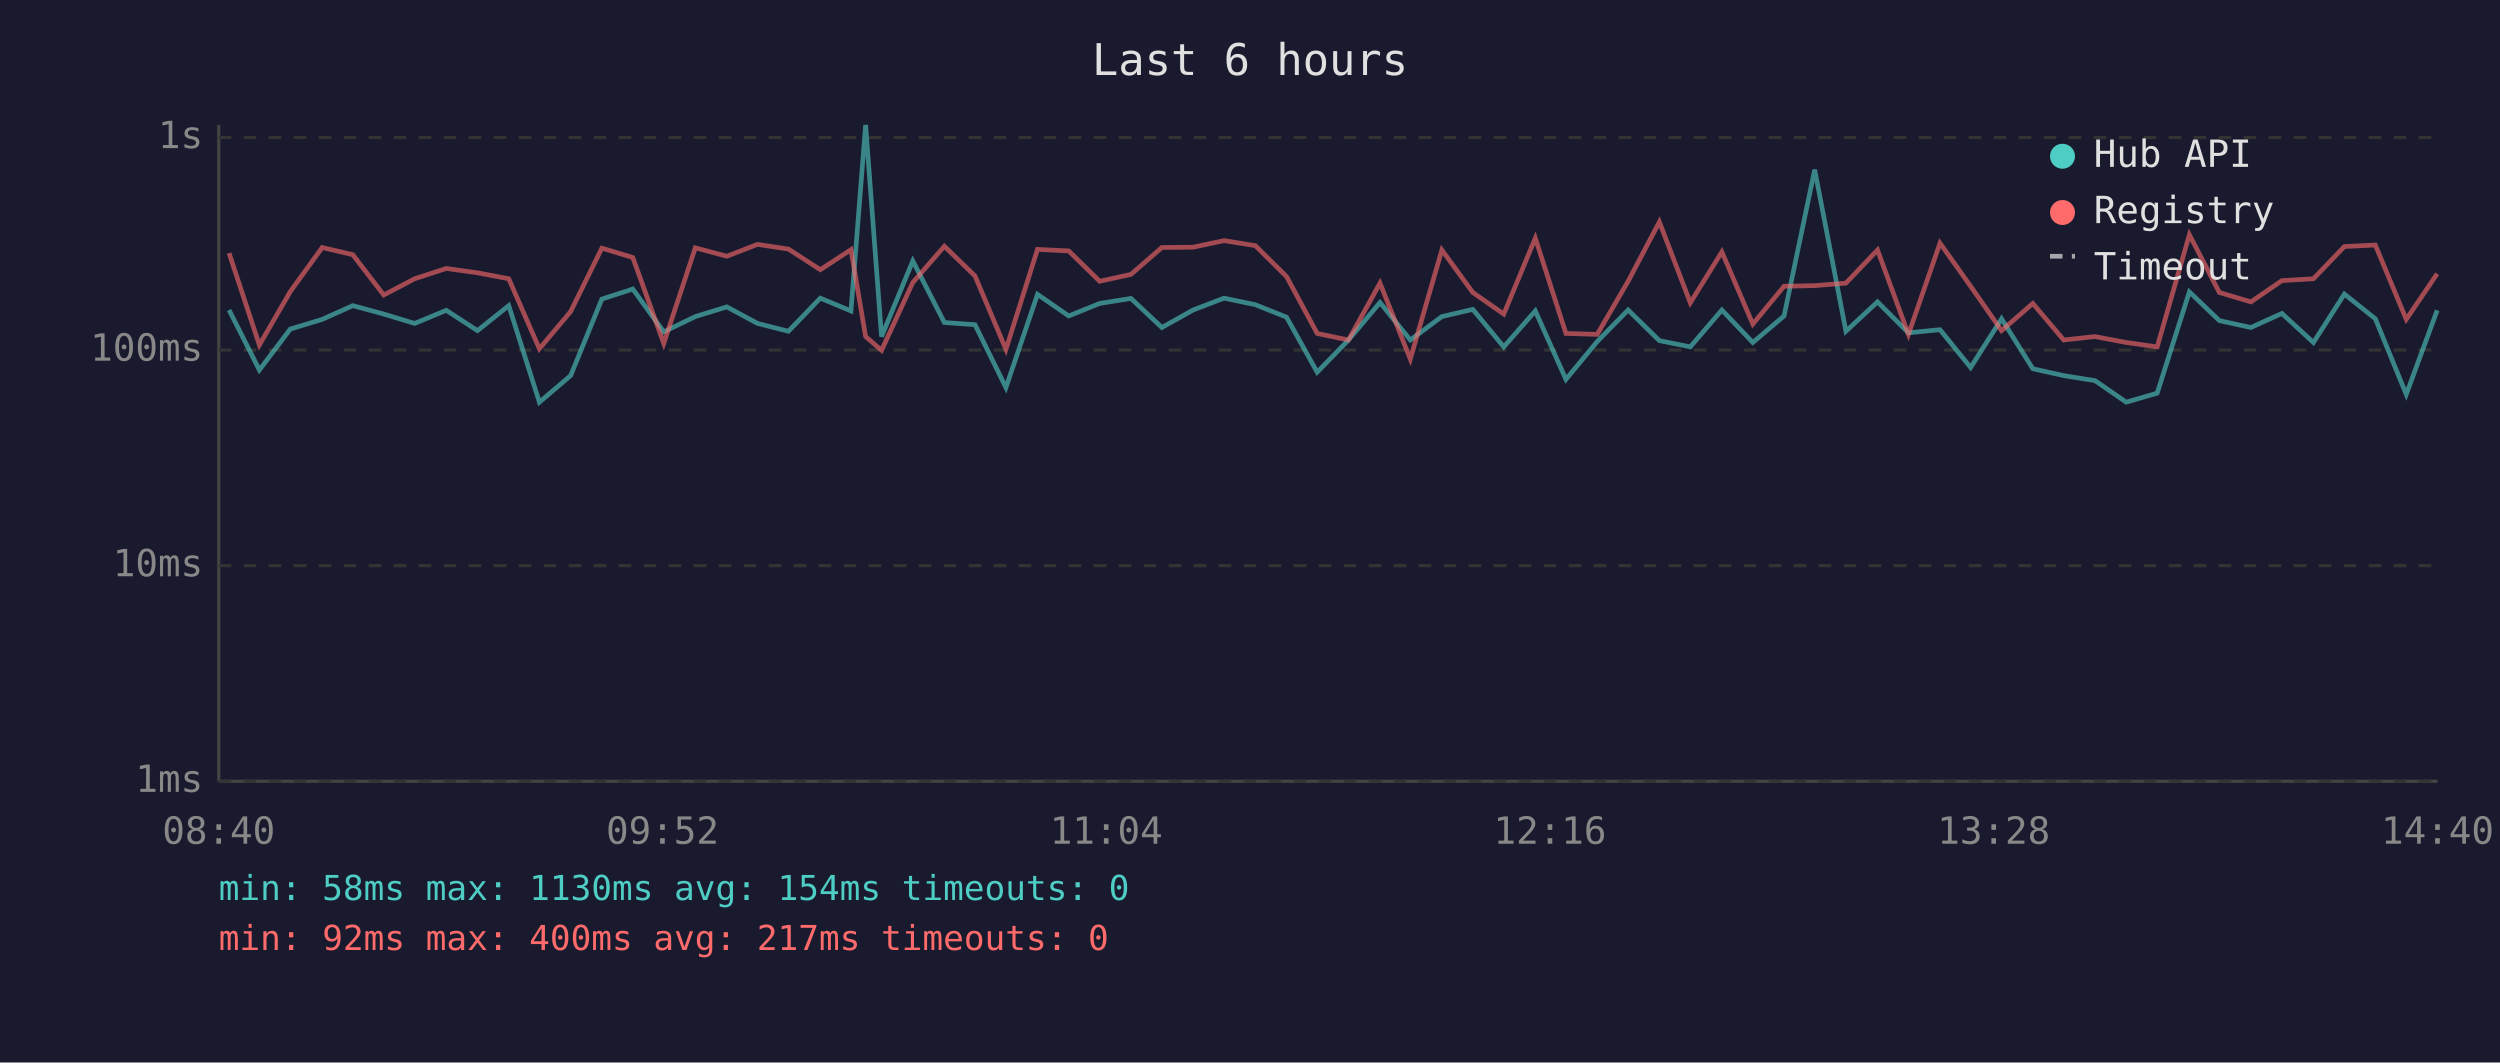
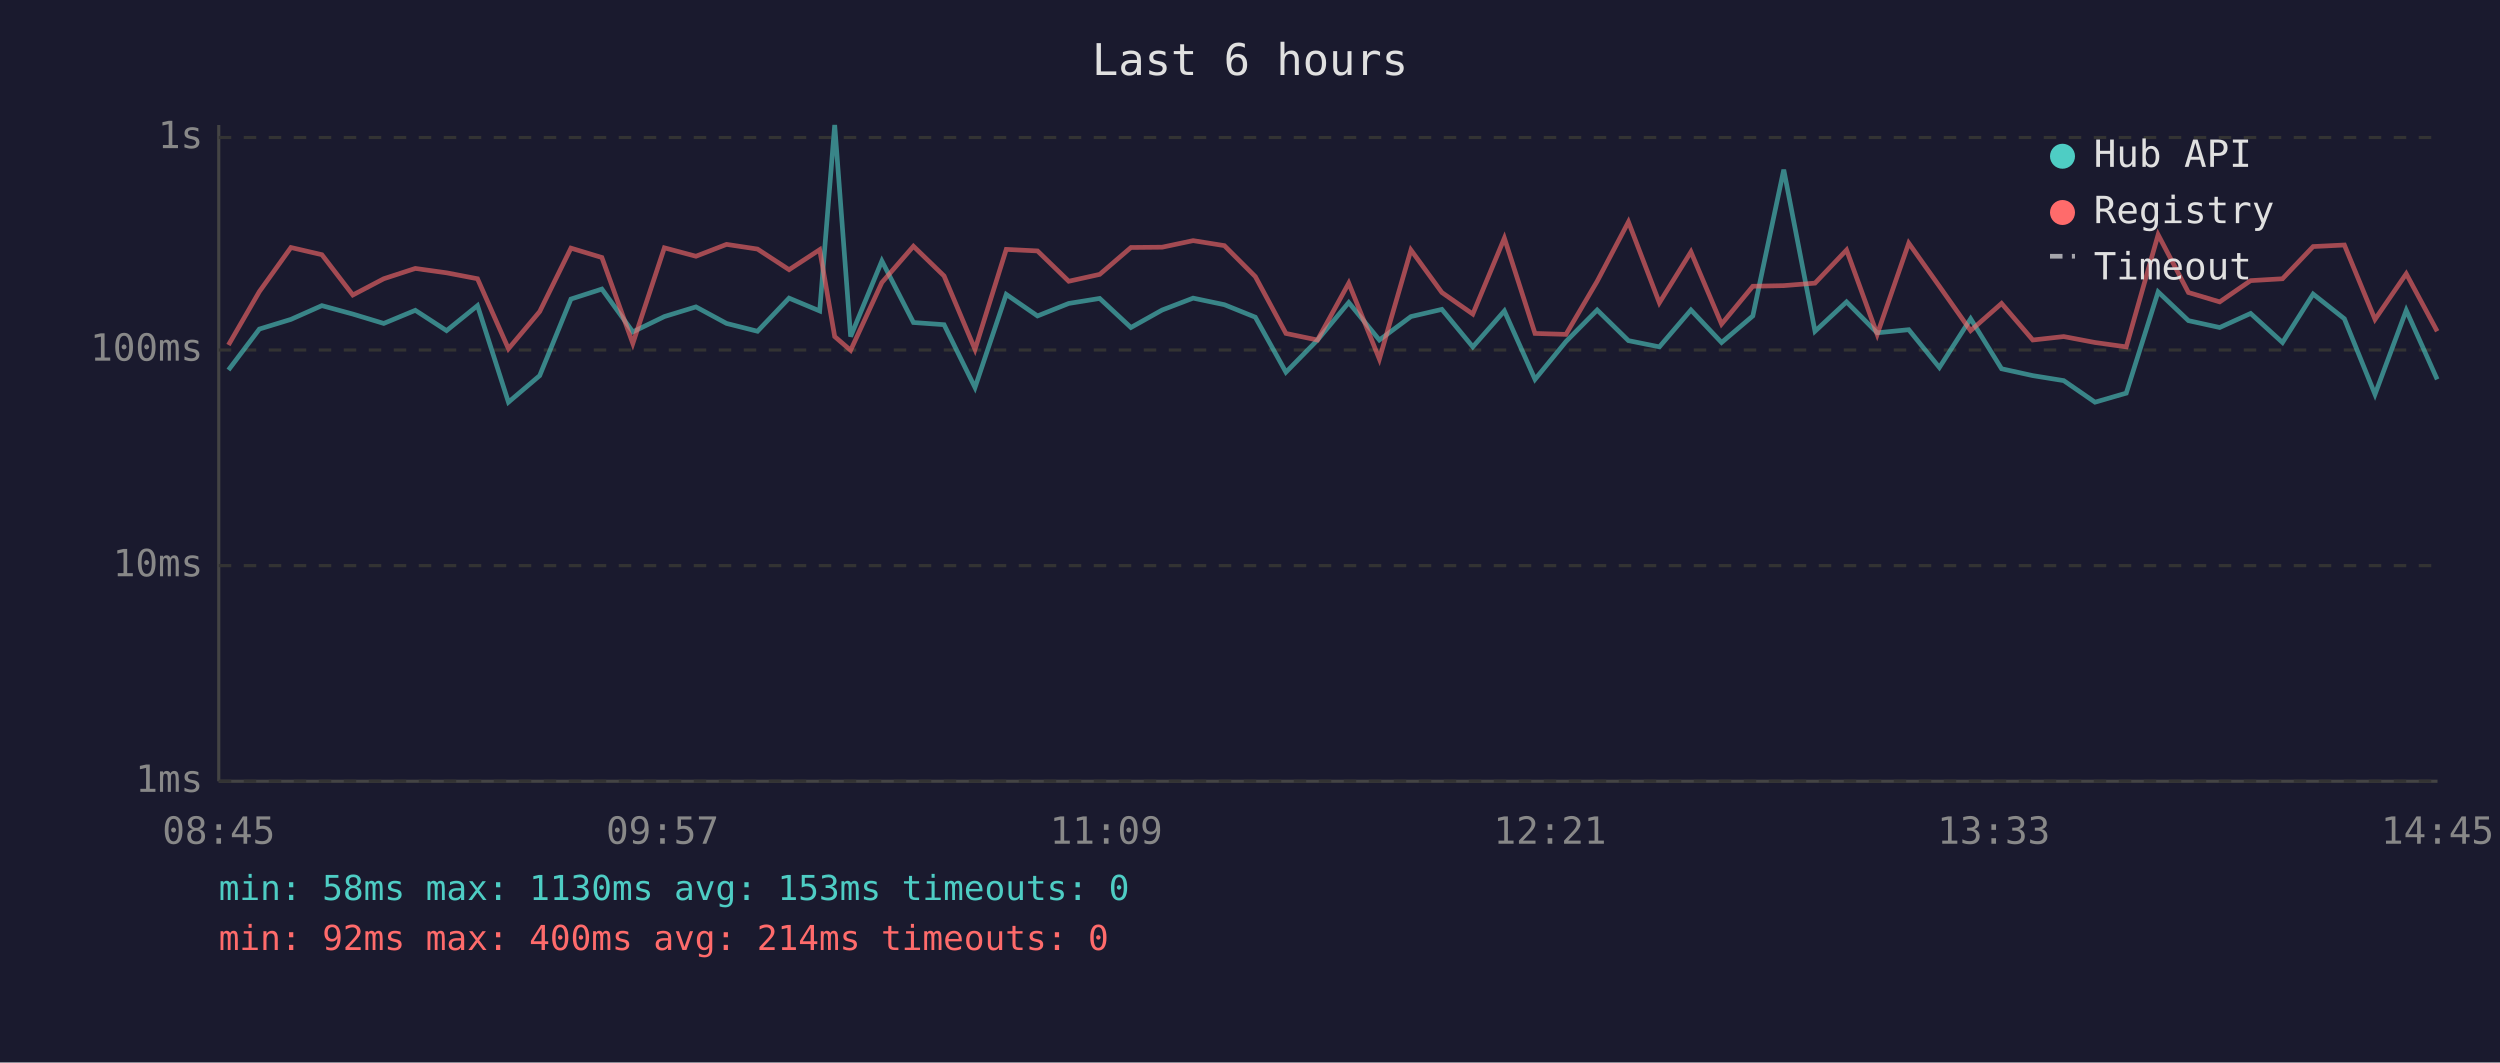
<svg xmlns="http://www.w3.org/2000/svg" viewBox="0 0 800 340" font-family="monospace" font-size="12">
  <rect width="800" height="340" fill="#1a1a2e" />
  <text x="400" y="24" fill="#e0e0e0" font-size="14" text-anchor="middle">Last 6 hours</text>
  <line x1="70" y1="40" x2="70" y2="250" stroke="#444" stroke-width="1" />
  <line x1="70" y1="250" x2="780" y2="250" stroke="#444" stroke-width="1" />
  <line x1="70" y1="250" x2="780" y2="250" stroke="#333" stroke-width="1" stroke-dasharray="4" />
  <text x="65" y="250" fill="#888" text-anchor="end" dominant-baseline="middle">1ms</text>
  <line x1="70" y1="181" x2="780" y2="181" stroke="#333" stroke-width="1" stroke-dasharray="4" />
  <text x="65" y="181" fill="#888" text-anchor="end" dominant-baseline="middle">10ms</text>
  <line x1="70" y1="112" x2="780" y2="112" stroke="#333" stroke-width="1" stroke-dasharray="4" />
  <text x="65" y="112" fill="#888" text-anchor="end" dominant-baseline="middle">100ms</text>
  <line x1="70" y1="44" x2="780" y2="44" stroke="#333" stroke-width="1" stroke-dasharray="4" />
  <text x="65" y="44" fill="#888" text-anchor="end" dominant-baseline="middle">1s</text>
-   <text x="70" y="270" fill="#888" text-anchor="middle">08:40</text>
-   <text x="212" y="270" fill="#888" text-anchor="middle">09:52</text>
-   <text x="354" y="270" fill="#888" text-anchor="middle">11:04</text>
-   <text x="496" y="270" fill="#888" text-anchor="middle">12:16</text>
-   <text x="638" y="270" fill="#888" text-anchor="middle">13:28</text>
-   <text x="780" y="270" fill="#888" text-anchor="middle">14:40</text>
-   <polyline points="73.3,99.2 83.0,118.4 92.9,105.3 103.1,102.2 112.9,97.8 122.8,100.5 132.7,103.5 142.8,99.3 152.8,105.8 162.8,97.8 172.6,128.7 182.6,120.2 192.6,95.7 202.5,92.5 212.4,106.2 222.5,101.3 232.6,98.2 242.4,103.5 252.3,106.0 262.5,95.4 272.3,99.5 277.0,40.0 282.1,107.7 292.1,83.5 302.2,103.2 312.0,103.9 321.9,124.0 332.0,94.2 342.0,101.1 351.9,97.1 361.9,95.5 371.8,104.8 381.8,99.2 391.7,95.4 401.7,97.5 411.7,101.5 421.5,119.1 431.5,108.8 441.6,96.8 451.3,108.8 461.4,101.3 471.3,99.0 481.2,111.0 491.3,99.5 501.1,121.4 511.1,109.3 521.0,99.2 531.0,109.0 540.9,111.0 551.0,99.2 560.9,109.6 570.9,101.1 580.7,54.3 590.7,106.0 600.8,96.6 610.7,106.5 620.8,105.5 630.6,117.6 640.5,102.0 650.5,118.0 660.4,120.2 670.4,121.8 680.4,128.7 690.3,125.8 700.6,93.4 710.2,102.6 720.3,104.8 730.2,100.3 740.3,109.6 750.2,94.1 760.1,102.0 770.0,126.2 779.9,99.3" fill="none" stroke="#4ecdc4" stroke-width="1.5" opacity="0.6" />
-   <polyline points="73.3,81.0 83.0,110.4 92.9,93.3 103.1,79.2 112.9,81.5 122.8,94.4 132.7,89.2 142.8,85.9 152.8,87.3 162.8,89.2 172.6,111.6 182.6,99.7 192.6,79.4 202.5,82.4 212.4,109.9 222.5,79.3 232.6,82.0 242.4,78.2 252.3,79.7 262.5,86.3 272.3,79.9 277.0,107.7 282.1,112.1 292.1,90.4 302.2,78.8 312.0,88.3 321.9,111.8 332.0,79.8 342.0,80.3 351.9,90.0 361.9,87.8 371.8,79.2 381.8,79.1 391.7,77.0 401.7,78.6 411.7,88.5 421.5,106.7 431.5,108.8 441.6,90.6 451.3,114.9 461.4,80.0 471.3,93.6 481.2,100.5 491.3,76.2 501.1,106.7 511.1,107.0 521.0,90.0 531.0,71.0 540.9,96.9 551.0,80.6 560.9,103.7 570.9,91.6 580.7,91.4 590.7,90.6 600.8,80.0 610.7,107.0 620.8,77.8 630.6,91.6 640.5,105.8 650.5,97.1 660.4,108.8 670.4,107.7 680.4,109.6 690.3,111.0 700.6,75.1 710.2,93.6 720.3,96.6 730.2,89.8 740.3,89.2 750.2,78.9 760.1,78.4 770.0,102.2 779.9,87.6" fill="none" stroke="#ff6b6b" stroke-width="1.5" opacity="0.6" />
+   <text x="70" y="270" fill="#888" text-anchor="middle">08:45</text>
+   <text x="212" y="270" fill="#888" text-anchor="middle">09:57</text>
+   <text x="354" y="270" fill="#888" text-anchor="middle">11:09</text>
+   <text x="496" y="270" fill="#888" text-anchor="middle">12:21</text>
+   <text x="638" y="270" fill="#888" text-anchor="middle">13:33</text>
+   <text x="780" y="270" fill="#888" text-anchor="middle">14:45</text>
+   <polyline points="73.1,118.4 83.0,105.3 93.1,102.2 103.0,97.8 112.9,100.5 122.8,103.5 132.9,99.3 142.9,105.8 152.8,97.8 162.7,128.7 172.7,120.2 182.7,95.7 192.6,92.5 202.5,106.2 212.6,101.3 222.7,98.2 232.5,103.5 242.4,106.0 252.5,95.4 262.3,99.5 267.1,40.0 272.2,107.7 282.2,83.5 292.3,103.2 302.1,103.9 312.0,124.0 322.0,94.2 332.0,101.1 342.0,97.1 351.9,95.5 361.9,104.8 371.9,99.2 381.8,95.4 391.8,97.5 401.7,101.5 411.5,119.1 421.6,108.8 431.6,96.8 441.4,108.8 451.5,101.3 461.4,99.0 471.3,111.0 481.4,99.5 491.2,121.4 501.1,109.3 511.1,99.2 521.1,109.0 531.0,111.0 541.1,99.2 550.9,109.6 560.9,101.1 570.8,54.3 580.8,106.0 590.9,96.6 600.7,106.5 610.8,105.5 620.6,117.6 630.6,102.0 640.5,118.0 650.5,120.2 660.4,121.8 670.4,128.7 680.4,125.8 690.6,93.4 700.3,102.6 710.3,104.8 720.2,100.3 730.4,109.6 740.2,94.1 750.2,102.0 760.0,126.2 770.0,99.3 779.9,121.4" fill="none" stroke="#4ecdc4" stroke-width="1.5" opacity="0.6" />
+   <polyline points="73.1,110.4 83.0,93.3 93.1,79.2 103.0,81.5 112.9,94.4 122.8,89.2 132.9,85.9 142.9,87.3 152.8,89.2 162.7,111.6 172.7,99.7 182.7,79.4 192.6,82.4 202.5,109.9 212.6,79.3 222.7,82.0 232.5,78.2 242.4,79.7 252.5,86.3 262.3,79.9 267.1,107.7 272.2,112.1 282.2,90.4 292.3,78.8 302.1,88.3 312.0,111.8 322.0,79.8 332.0,80.3 342.0,90.0 351.9,87.8 361.9,79.2 371.9,79.1 381.8,77.0 391.8,78.6 401.7,88.5 411.5,106.7 421.6,108.8 431.6,90.6 441.4,114.9 451.5,80.0 461.4,93.6 471.3,100.5 481.4,76.2 491.2,106.7 501.1,107.0 511.1,90.0 521.1,71.0 531.0,96.9 541.1,80.6 550.9,103.7 560.9,91.6 570.8,91.4 580.8,90.6 590.9,80.0 600.7,107.0 610.8,77.8 620.6,91.6 630.6,105.8 640.5,97.1 650.5,108.8 660.4,107.7 670.4,109.6 680.4,111.0 690.6,75.1 700.3,93.6 710.3,96.6 720.2,89.8 730.4,89.2 740.2,78.9 750.2,78.4 760.0,102.2 770.0,87.6 779.9,106.0" fill="none" stroke="#ff6b6b" stroke-width="1.5" opacity="0.6" />
  <circle cx="660" cy="50" r="4" fill="#4ecdc4" />
  <text x="670" y="50" fill="#e0e0e0" dominant-baseline="middle">Hub API</text>
  <circle cx="660" cy="68" r="4" fill="#ff6b6b" />
  <text x="670" y="68" fill="#e0e0e0" dominant-baseline="middle">Registry</text>
  <line x1="656" y1="82" x2="664" y2="82" stroke="#e0e0e0" stroke-width="1.5" stroke-dasharray="4,3" opacity="0.7" />
  <text x="670" y="86" fill="#e0e0e0" dominant-baseline="middle">Timeout</text>
-   <text x="70" y="288" fill="#4ecdc4" font-size="11">min: 58ms  max: 1130ms  avg: 154ms  timeouts: 0</text>
-   <text x="70" y="304" fill="#ff6b6b" font-size="11">min: 92ms  max: 400ms  avg: 217ms  timeouts: 0</text>
+   <text x="70" y="288" fill="#4ecdc4" font-size="11">min: 58ms  max: 1130ms  avg: 153ms  timeouts: 0</text>
+   <text x="70" y="304" fill="#ff6b6b" font-size="11">min: 92ms  max: 400ms  avg: 214ms  timeouts: 0</text>
</svg>
